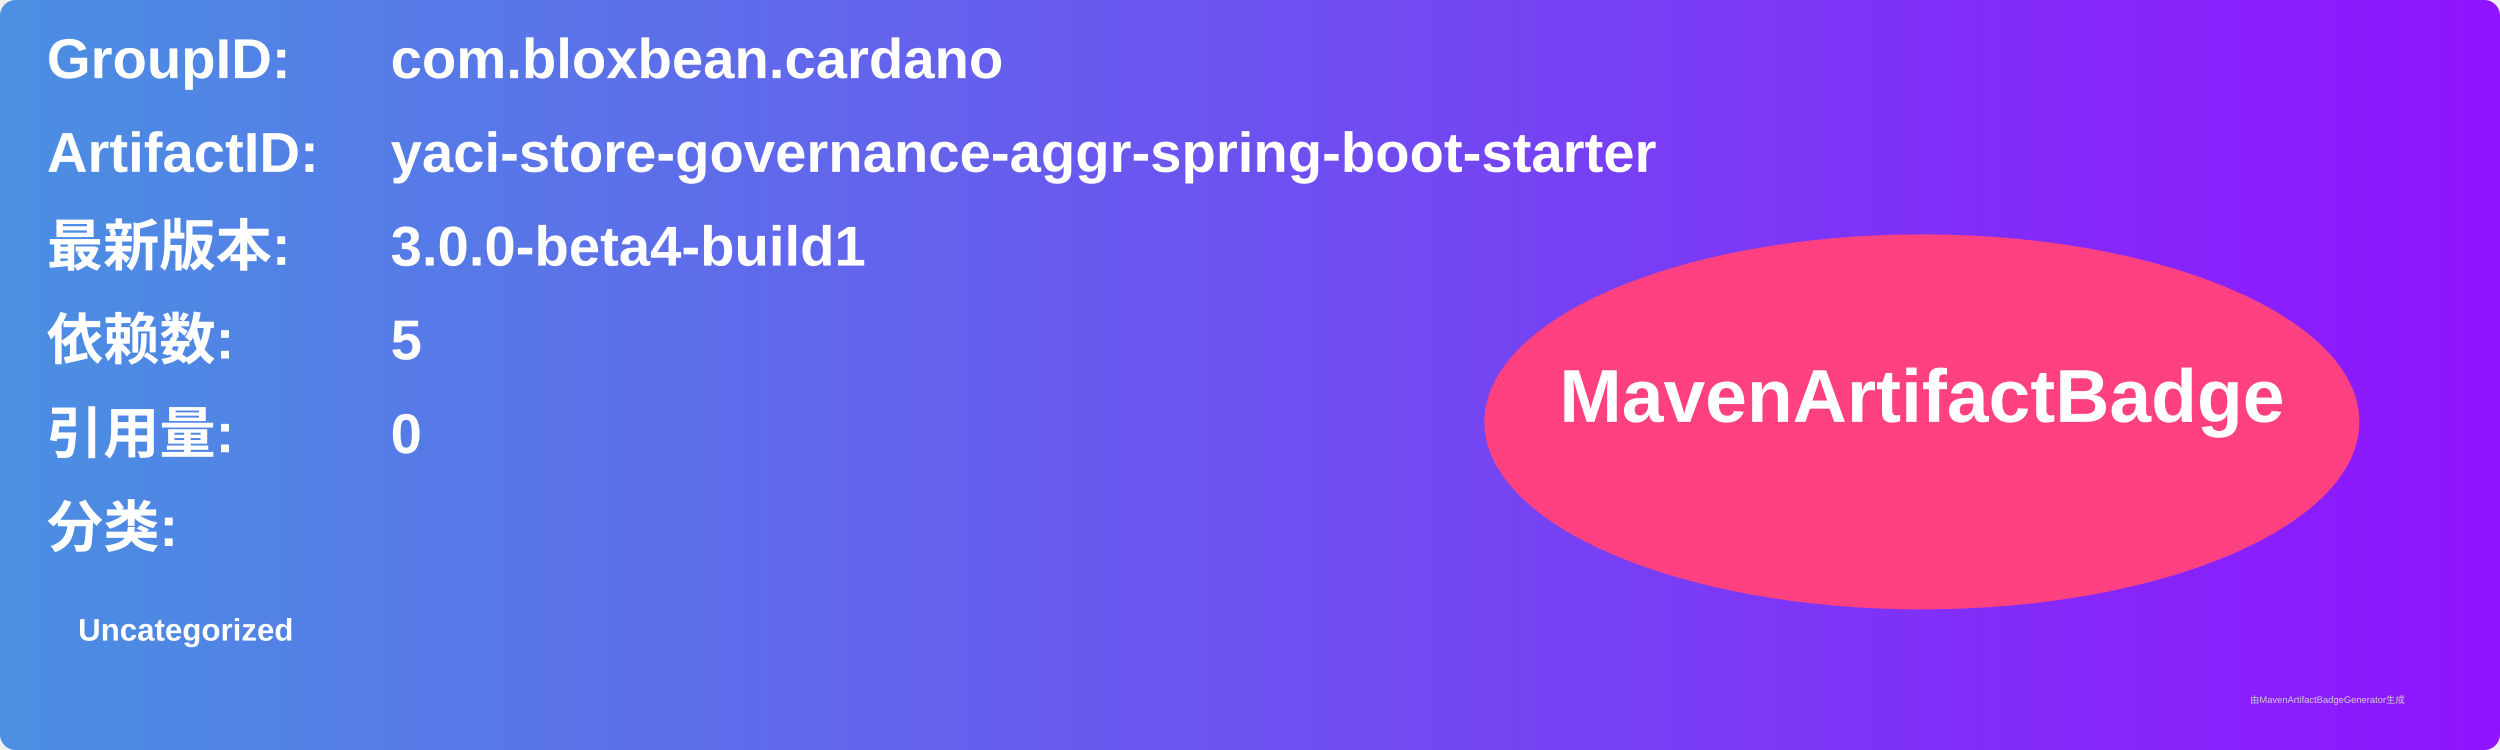
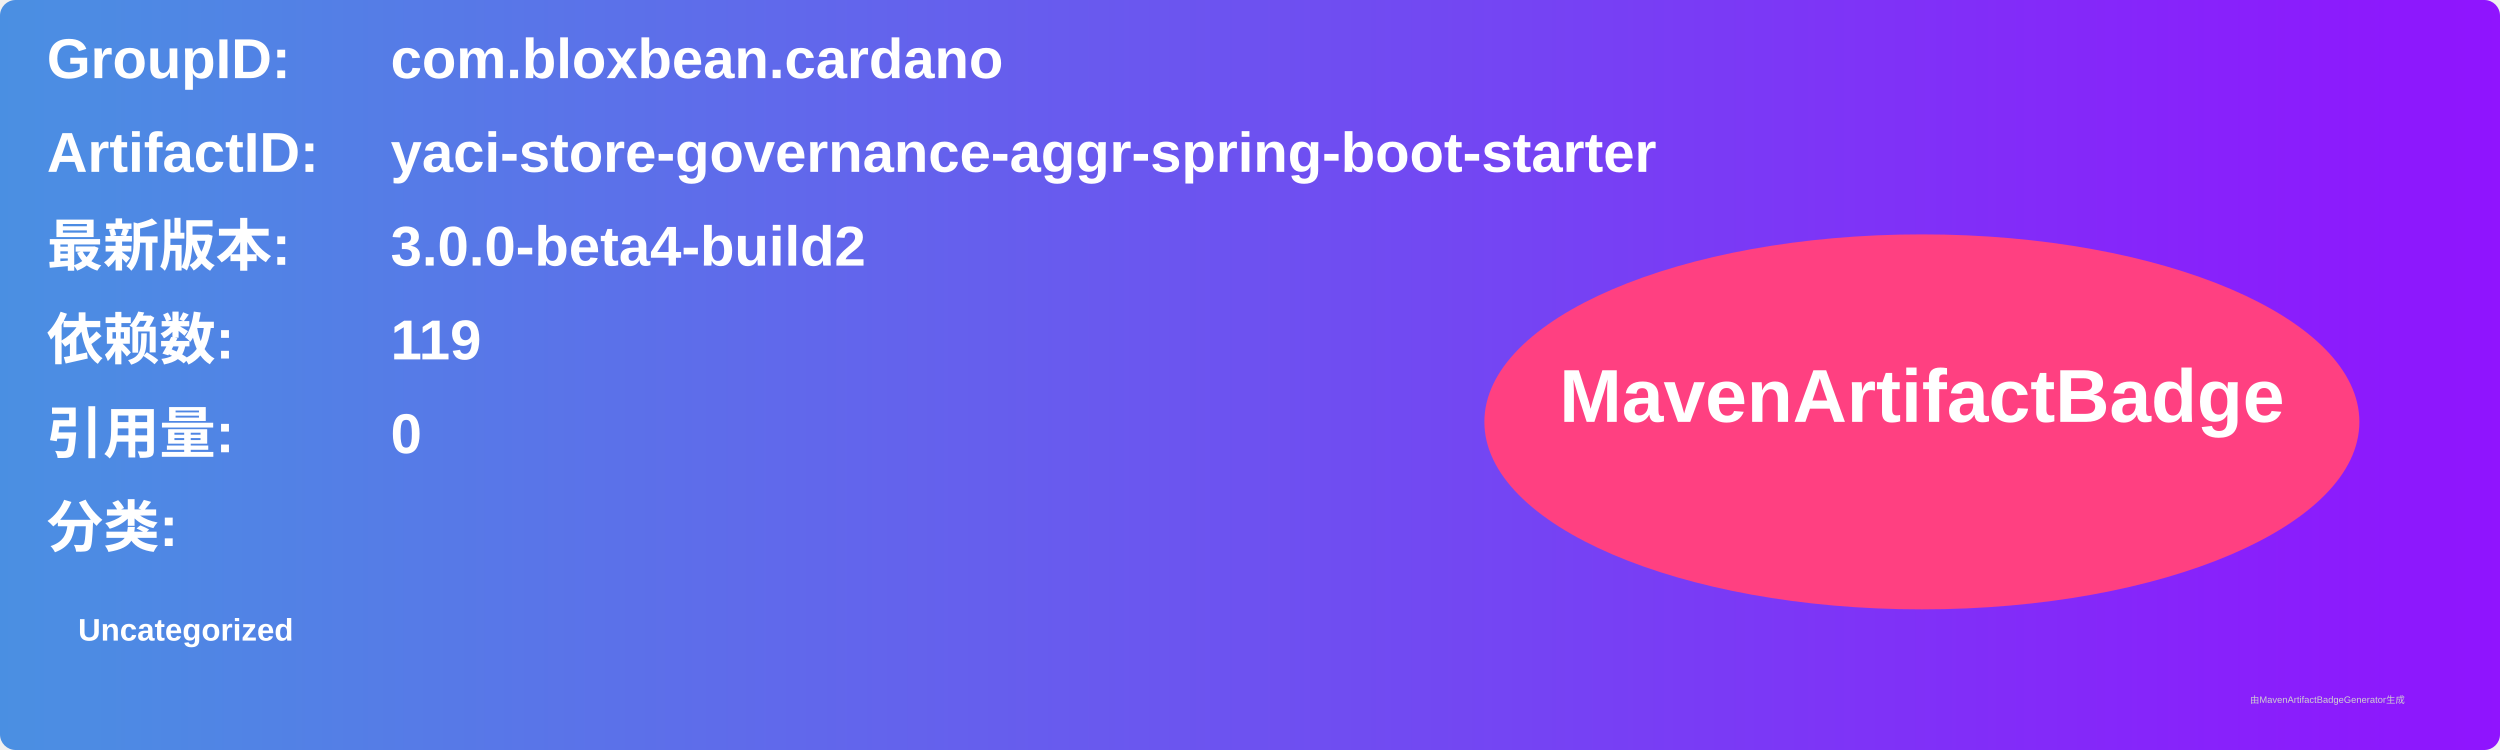
<svg xmlns="http://www.w3.org/2000/svg" width="800" height="240" viewBox="0 0 800 240">
  <linearGradient id="grad" x1="0%" y1="0%" x2="100%" y2="0%">
    <stop offset="0%" stop-color="#4a90e2" />
    <stop offset="100%" stop-color="#9013fe" />
  </linearGradient>
  <rect width="100%" height="100%" rx="5" ry="5" fill="url(#grad)" />
  <g transform="translate(15, 15)">
    <text x="0" y="10" font-family="Arial" font-size="18" fill="white" font-weight="bold" width="260">GroupID:</text>
    <text x="110" y="10" font-family="Arial" font-size="18" fill="white" font-weight="bold" width="460">com.bloxbean.cardano</text>
    <text x="0" y="40" font-family="Arial" font-size="18" fill="white" font-weight="bold" width="260">ArtifactID:</text>
    <text x="110" y="40" font-family="Arial" font-size="18" fill="white" font-weight="bold" width="460">yaci-store-governance-aggr-spring-boot-starter</text>
    <text x="0" y="70" font-family="Arial" font-size="18" fill="white" font-weight="bold">最新版本:</text>
    <text x="110" y="70" font-family="Arial" font-size="18" fill="white" font-weight="bold">
-       <tspan font-weight="bold">3.0.0-beta4-build1</tspan>
+       <tspan font-weight="bold">3.0.0-beta4-build2</tspan>
    </text>
    <text x="0" y="100" font-family="Arial" font-size="18" fill="white" font-weight="bold">依赖数: </text>
    <text x="110" y="100" font-family="Arial" font-size="18" fill="white">
-       <tspan font-weight="bold">5</tspan>
+       <tspan font-weight="bold">119</tspan>
    </text>
    <text x="0" y="130" font-family="Arial" font-size="18" fill="white" font-weight="bold">引用量: </text>
    <text x="110" y="130" font-family="Arial" font-size="18" fill="white">
      <tspan font-weight="bold">0</tspan>
    </text>
    <text x="0" y="160" font-family="Arial" font-size="18" fill="white" font-weight="bold">分类:</text>
    <text x="10" y="190" font-family="Arial" font-size="10" fill="white">
      <tspan font-weight="bold">Uncategorized</tspan>
    </text>
    <ellipse cx="600" cy="120" rx="140" ry="60" fill="#ff4081" />
    <text x="600" y="120" text-anchor="middle" font-family="Arial" font-size="24" fill="white" font-weight="bold">MavenArtifactBadge</text>
  </g>
  <text x="720" y="225" font-family="Arial" font-size="3" fill="#d0d0d0">由MavenArtifactBadgeGenerator生成</text>
</svg>
